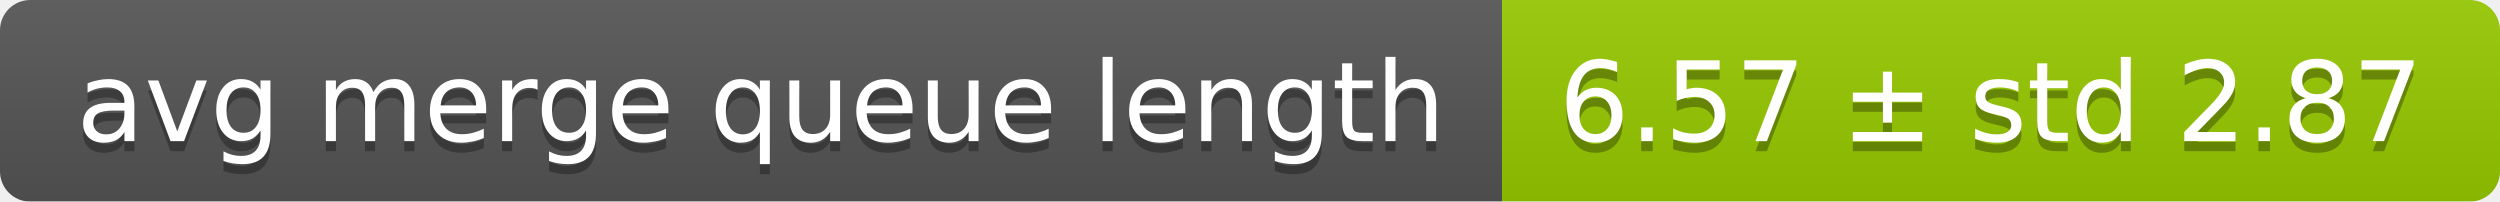
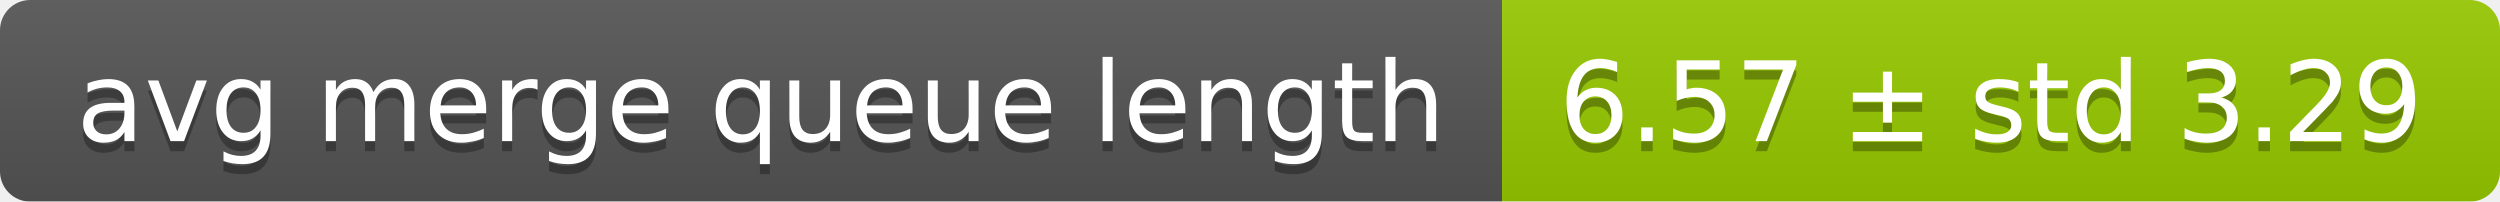
<svg xmlns="http://www.w3.org/2000/svg" width="248" height="20">
  <linearGradient id="smooth" x2="0" y2="100%">
    <stop offset="0" stop-color="#bbb" stop-opacity=".1" />
    <stop offset="1" stop-opacity=".1" />
  </linearGradient>
  <mask id="round">
    <rect width="248" height="20" rx="3" fill="#fff" />
  </mask>
  <g mask="url(#round)">
    <rect width="149" height="20" fill="#555" />
    <rect x="149" width="99" height="20" fill="#97ca00" />
    <rect width="248" height="20" fill="url(#smooth)" />
  </g>
  <g fill="#fff" text-anchor="middle" font-family="DejaVu Sans,Verdana,Geneva,sans-serif" font-size="11">
    <text x="75.5" y="15" fill="#010101" fill-opacity=".3">avg merge queue length</text>
    <text x="75.5" y="14">avg merge queue length</text>
-     <text x="197.5" y="15" fill="#010101" fill-opacity=".3">6.57 ± std 2.87</text>
-     <text x="197.5" y="14">6.57 ± std 2.87</text>
+     <text x="197.5" y="15" fill="#010101" fill-opacity=".3">6.57 ± std 3.29</text>
+     <text x="197.5" y="14">6.57 ± std 3.29</text>
  </g>
</svg>
